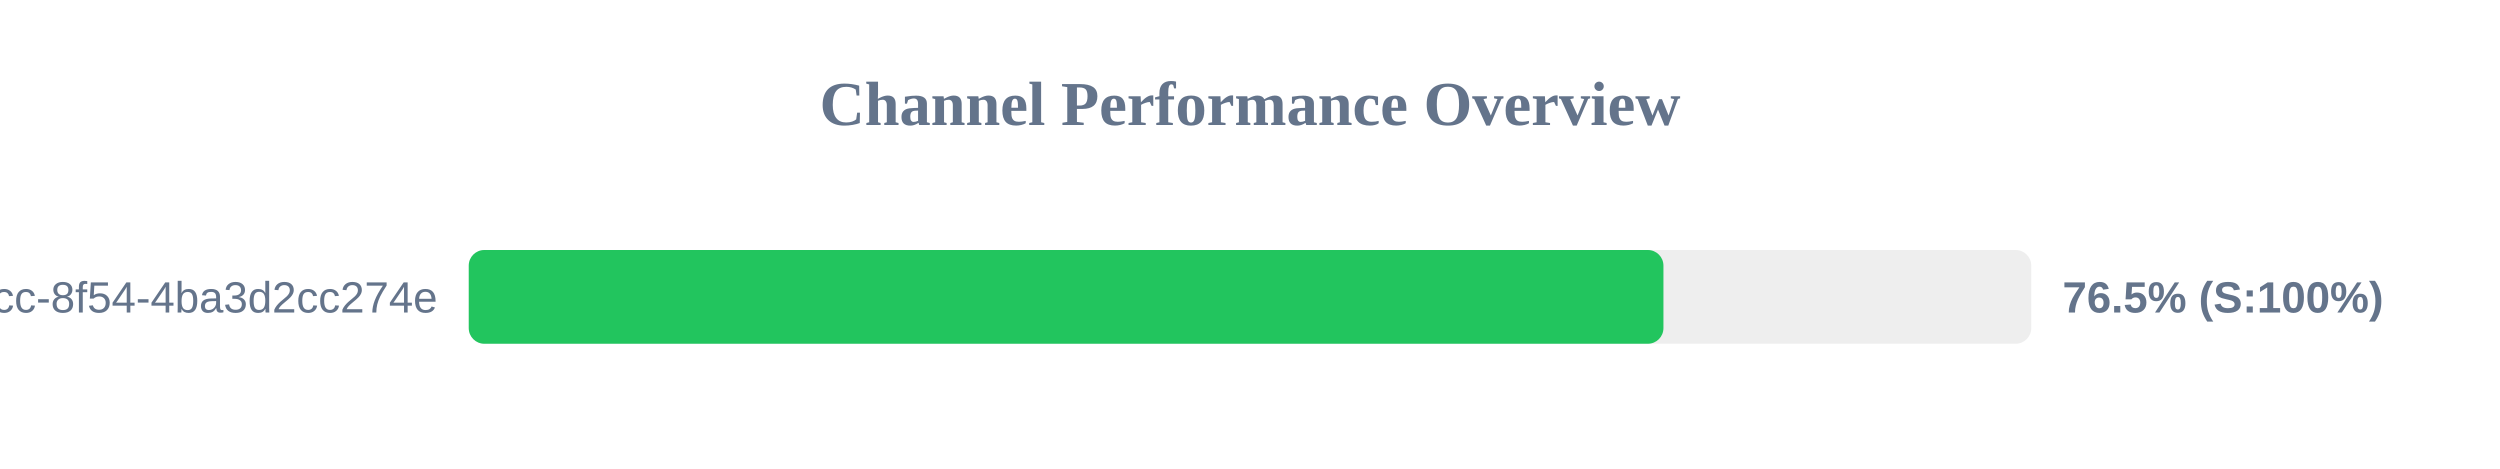
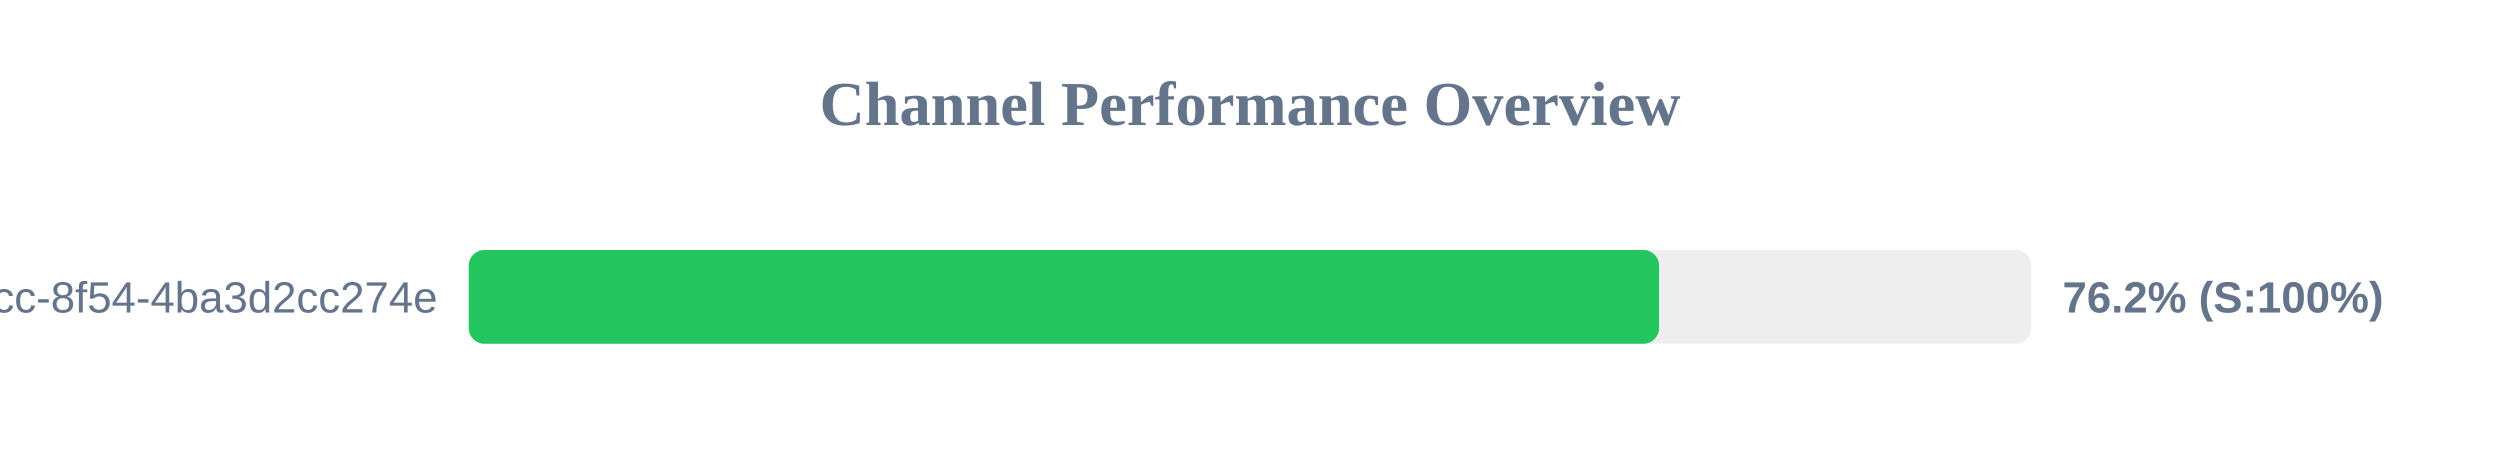
<svg xmlns="http://www.w3.org/2000/svg" width="800" height="150" version="1.1">
  <style>
        .row { font: 14px Arial; fill: #64748b; }
        .score { font: bold 14px Arial; fill: #64748b; }
    </style>
  <text x="400" y="40" text-anchor="middle" font-size="20px" font-weight="bold" fill="#64748b">Channel Performance Overview</text>
  <rect x="150" y="80" width="500" height="30" fill="#eee" rx="5" />
-   <rect x="150" y="80" width="382.3" height="30" fill="#22c55e" rx="5" />
+   <rect x="150" y="80" width="380.9" height="30" fill="#22c55e" rx="5" />
  <text x="140" y="100" text-anchor="end" class="row">?uuid=45cc0b3a-0adb-4dcc-8f54-4ba3d2cc274e</text>
-   <text x="660" y="100" text-anchor="start" class="score">76.5% (S:100%)</text>
+   <text x="660" y="100" text-anchor="start" class="score">76.2% (S:100%)</text>
</svg>
